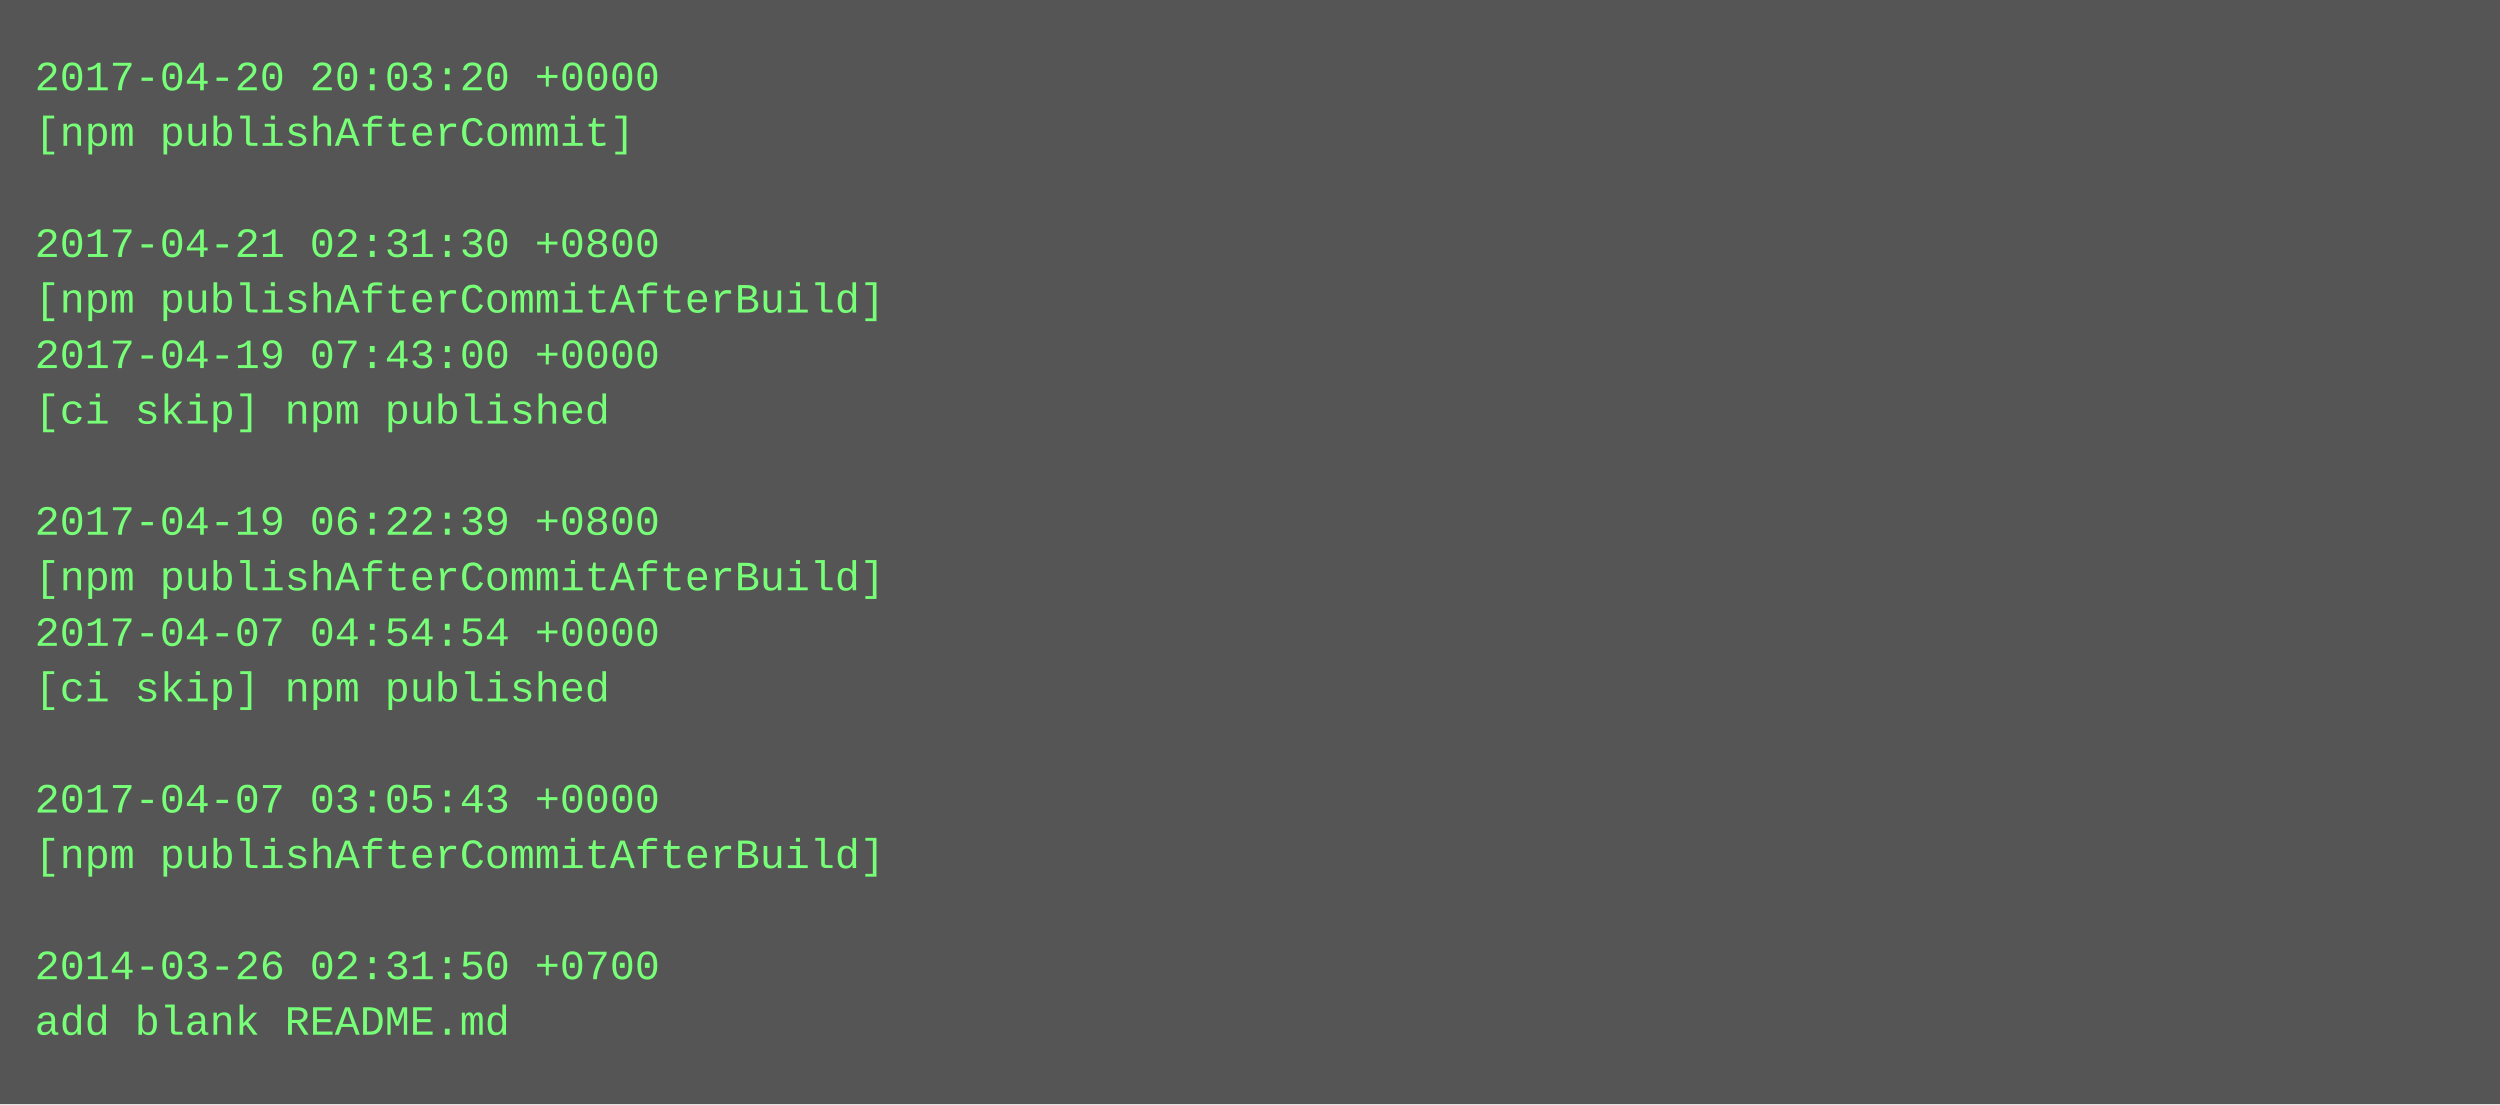
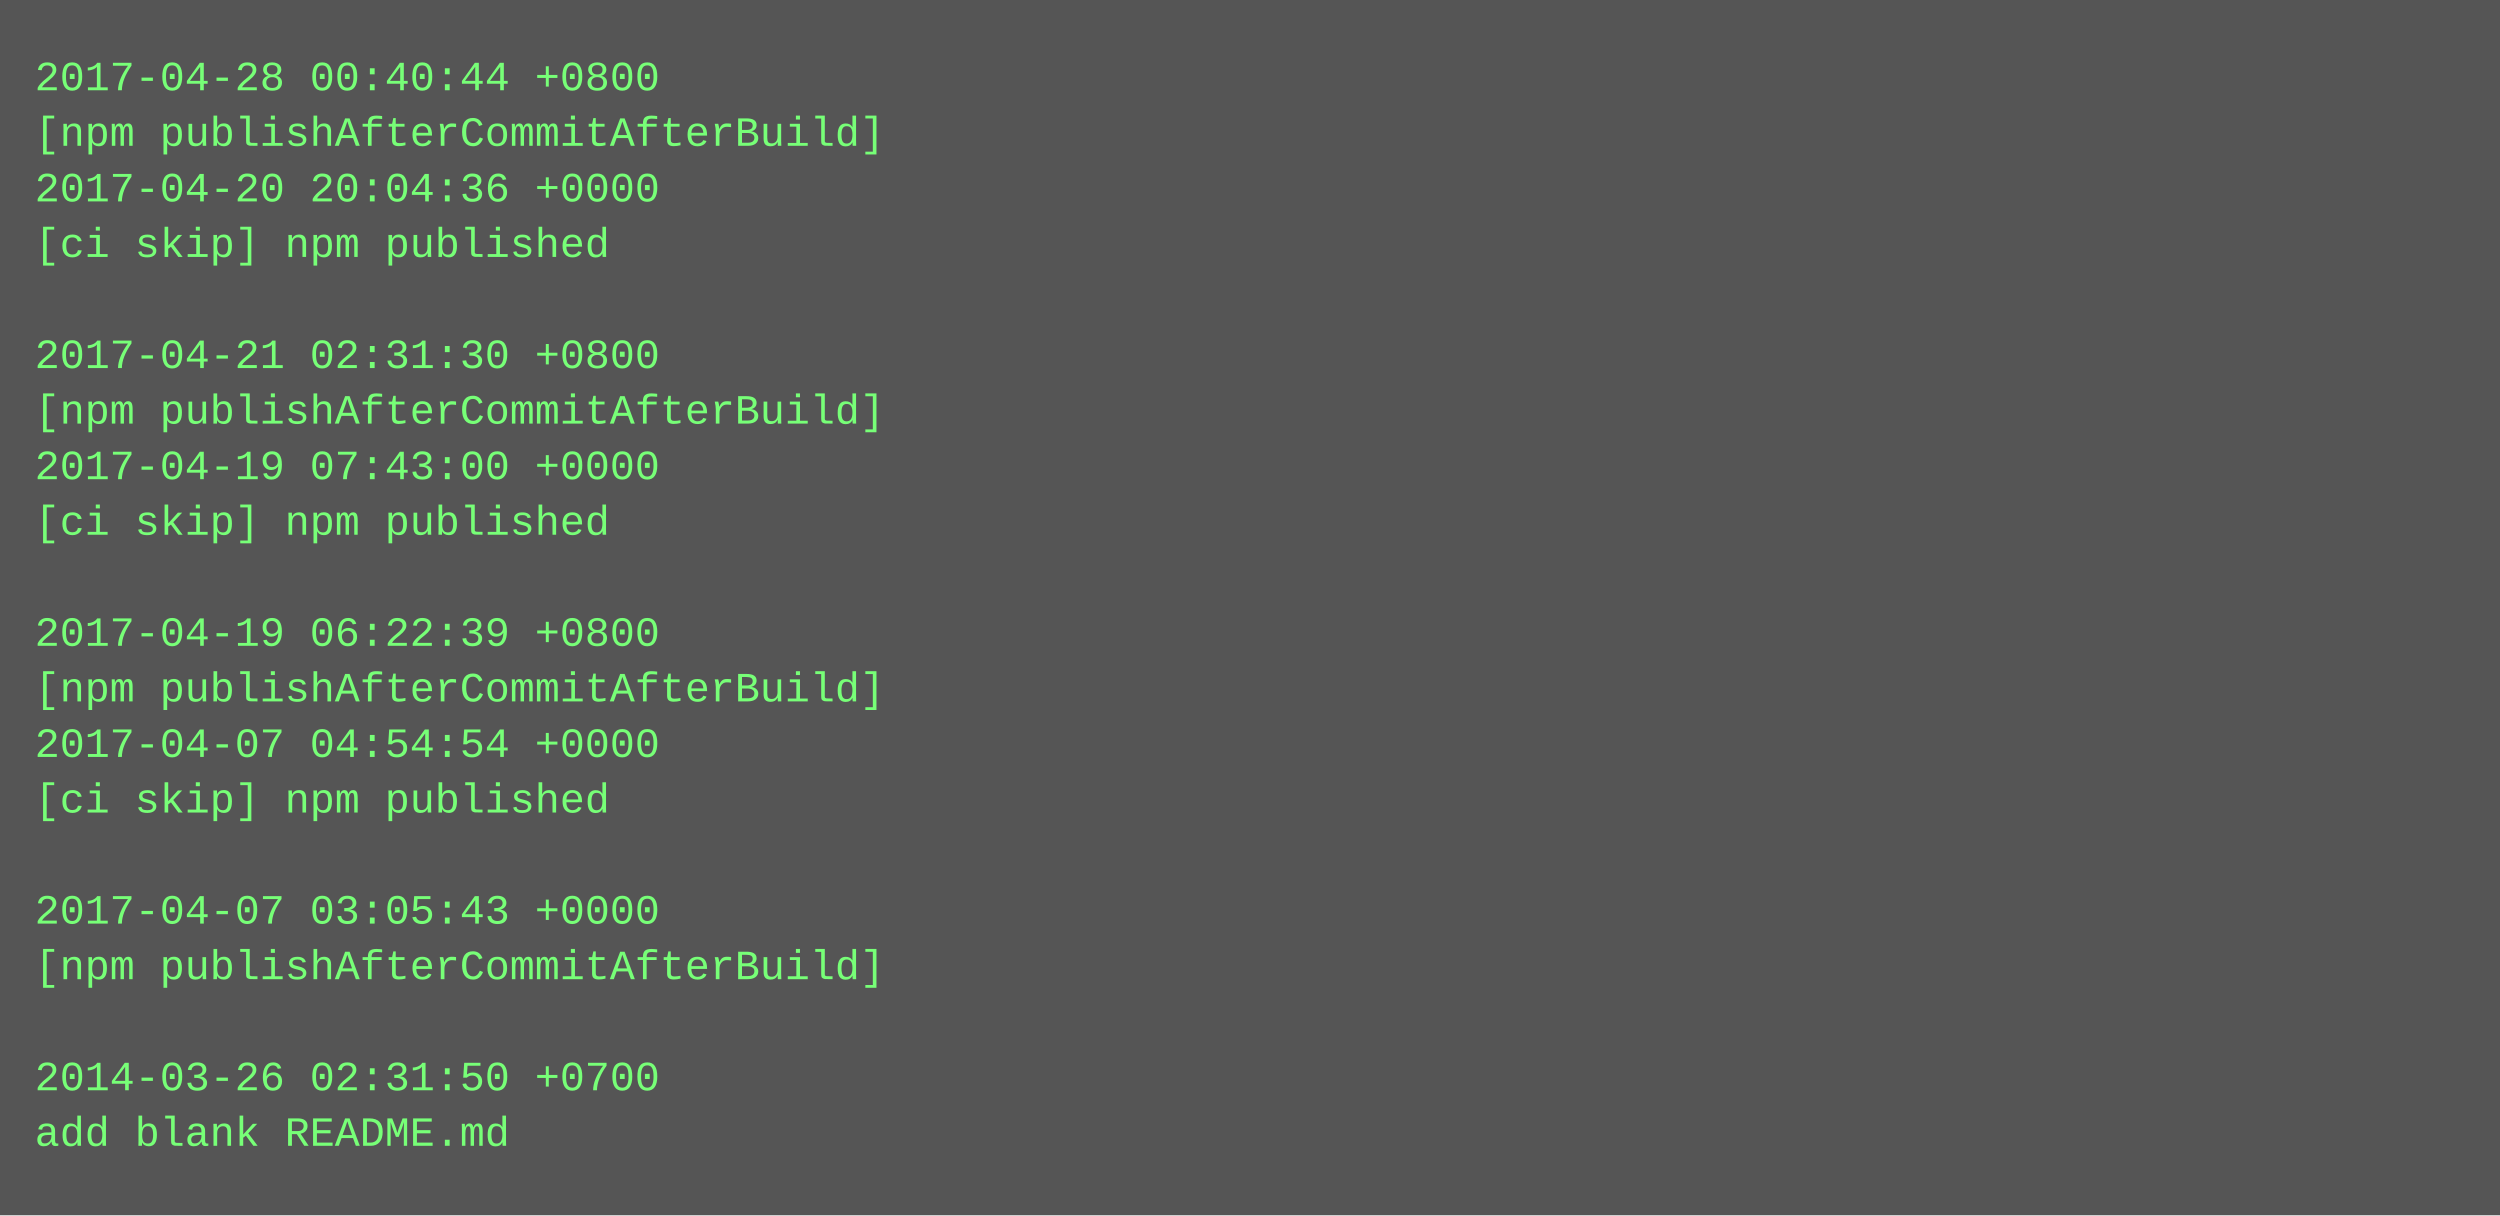
- <svg xmlns="http://www.w3.org/2000/svg" height="318" width="720">
-   <rect height="318" fill="#555" width="720" />
+ <svg xmlns="http://www.w3.org/2000/svg" height="350" width="720">
+   <rect height="350" fill="#555" width="720" />
  <text fill="#7f7" font-family="Courier New" font-size="12" xml:space="preserve">
-     <tspan x="10" y="26">2017-04-20 20:03:20 +0000</tspan>
-     <tspan x="10" y="42">[npm publishAfterCommit]</tspan>
-     <tspan x="10" y="58" />
-     <tspan x="10" y="74">2017-04-21 02:31:30 +0800</tspan>
-     <tspan x="10" y="90">[npm publishAfterCommitAfterBuild]</tspan>
-     <tspan x="10" y="106">2017-04-19 07:43:00 +0000</tspan>
-     <tspan x="10" y="122">[ci skip] npm published</tspan>
-     <tspan x="10" y="138" />
-     <tspan x="10" y="154">2017-04-19 06:22:39 +0800</tspan>
-     <tspan x="10" y="170">[npm publishAfterCommitAfterBuild]</tspan>
-     <tspan x="10" y="186">2017-04-07 04:54:54 +0000</tspan>
-     <tspan x="10" y="202">[ci skip] npm published</tspan>
-     <tspan x="10" y="218" />
-     <tspan x="10" y="234">2017-04-07 03:05:43 +0000</tspan>
-     <tspan x="10" y="250">[npm publishAfterCommitAfterBuild]</tspan>
-     <tspan x="10" y="266" />
-     <tspan x="10" y="282">2014-03-26 02:31:50 +0700</tspan>
-     <tspan x="10" y="298">add blank README.md</tspan>
+     <tspan x="10" y="26">2017-04-28 00:40:44 +0800</tspan>
+     <tspan x="10" y="42">[npm publishAfterCommitAfterBuild]</tspan>
+     <tspan x="10" y="58">2017-04-20 20:04:36 +0000</tspan>
+     <tspan x="10" y="74">[ci skip] npm published</tspan>
+     <tspan x="10" y="90" />
+     <tspan x="10" y="106">2017-04-21 02:31:30 +0800</tspan>
+     <tspan x="10" y="122">[npm publishAfterCommitAfterBuild]</tspan>
+     <tspan x="10" y="138">2017-04-19 07:43:00 +0000</tspan>
+     <tspan x="10" y="154">[ci skip] npm published</tspan>
+     <tspan x="10" y="170" />
+     <tspan x="10" y="186">2017-04-19 06:22:39 +0800</tspan>
+     <tspan x="10" y="202">[npm publishAfterCommitAfterBuild]</tspan>
+     <tspan x="10" y="218">2017-04-07 04:54:54 +0000</tspan>
+     <tspan x="10" y="234">[ci skip] npm published</tspan>
+     <tspan x="10" y="250" />
+     <tspan x="10" y="266">2017-04-07 03:05:43 +0000</tspan>
+     <tspan x="10" y="282">[npm publishAfterCommitAfterBuild]</tspan>
+     <tspan x="10" y="298" />
+     <tspan x="10" y="314">2014-03-26 02:31:50 +0700</tspan>
+     <tspan x="10" y="330">add blank README.md</tspan>
  </text>
</svg>
